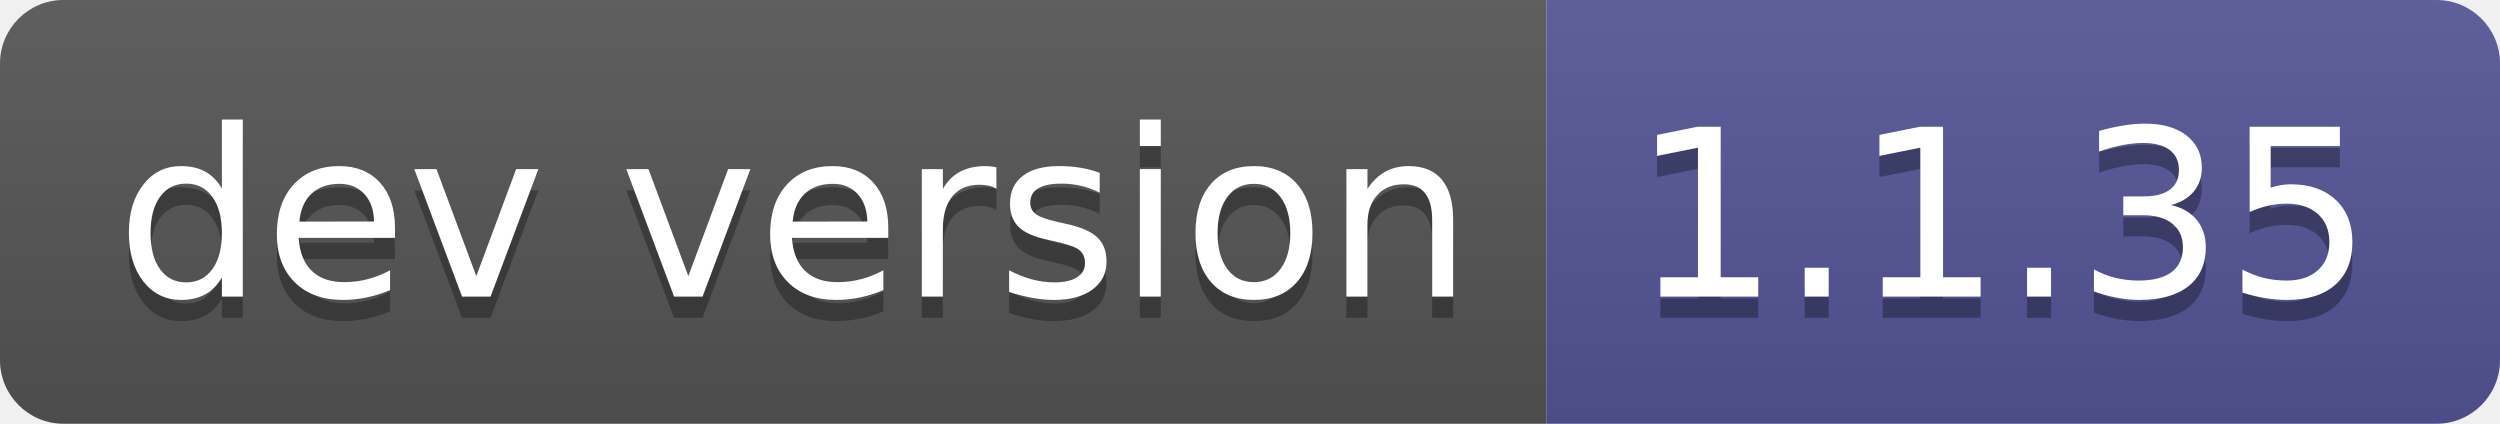
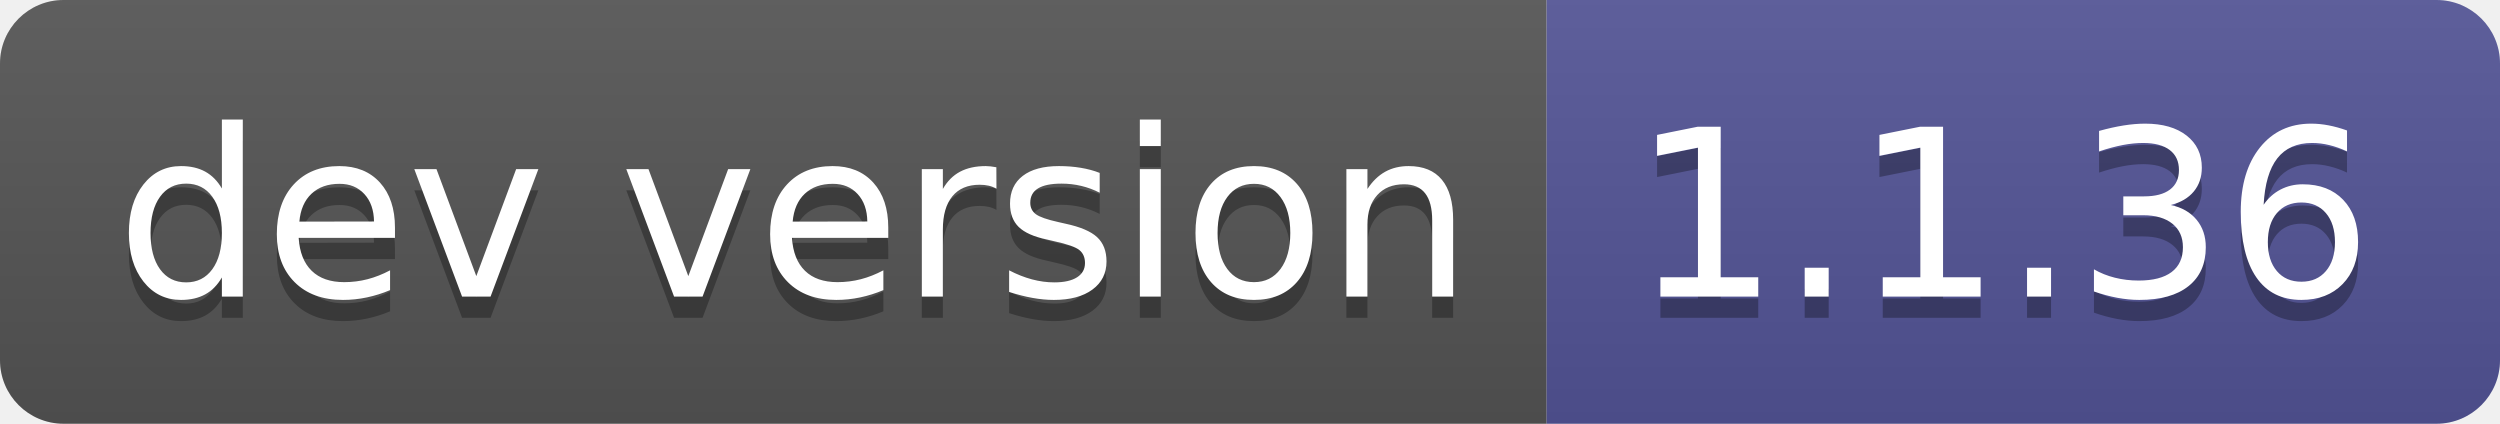
- <svg xmlns="http://www.w3.org/2000/svg" width="118" height="20" role="img" aria-label="dev version: 1.1.35">
+ <svg xmlns="http://www.w3.org/2000/svg" width="118" height="20" role="img" aria-label="dev version: 1.1.36">
  <linearGradient id="s" x2="0" y2="100%">
    <stop offset="0" stop-color="#bbb" stop-opacity=".1" />
    <stop offset="1" stop-opacity=".1" />
  </linearGradient>
  <clipPath id="r">
    <rect width="118" height="20" rx="3" fill="#fff" />
  </clipPath>
  <g clip-path="url(#r)">
    <rect width="73" height="20" fill="#555" />
    <rect x="73" width="45" height="20" fill="#535597" />
    <rect width="118" height="20" fill="url(#s)" />
  </g>
  <g fill="#fff" text-anchor="middle" font-family="Verdana,Geneva,DejaVu Sans,sans-serif" text-rendering="geometricPrecision" font-size="110">
    <text aria-hidden="true" x="375" y="150" fill="#010101" fill-opacity=".3" transform="scale(.1)" textLength="630">dev version</text>
    <text x="375" y="140" transform="scale(.1)" fill="#fff" textLength="630">dev version</text>
-     <text aria-hidden="true" x="945" y="150" fill="#010101" fill-opacity=".3" transform="scale(.1)" textLength="350">1.1.35</text>
-     <text x="945" y="140" transform="scale(.1)" fill="#fff" textLength="350">1.1.35</text>
+     <text aria-hidden="true" x="945" y="150" fill="#010101" fill-opacity=".3" transform="scale(.1)" textLength="350">1.1.36</text>
+     <text x="945" y="140" transform="scale(.1)" fill="#fff" textLength="350">1.1.36</text>
  </g>
</svg>
